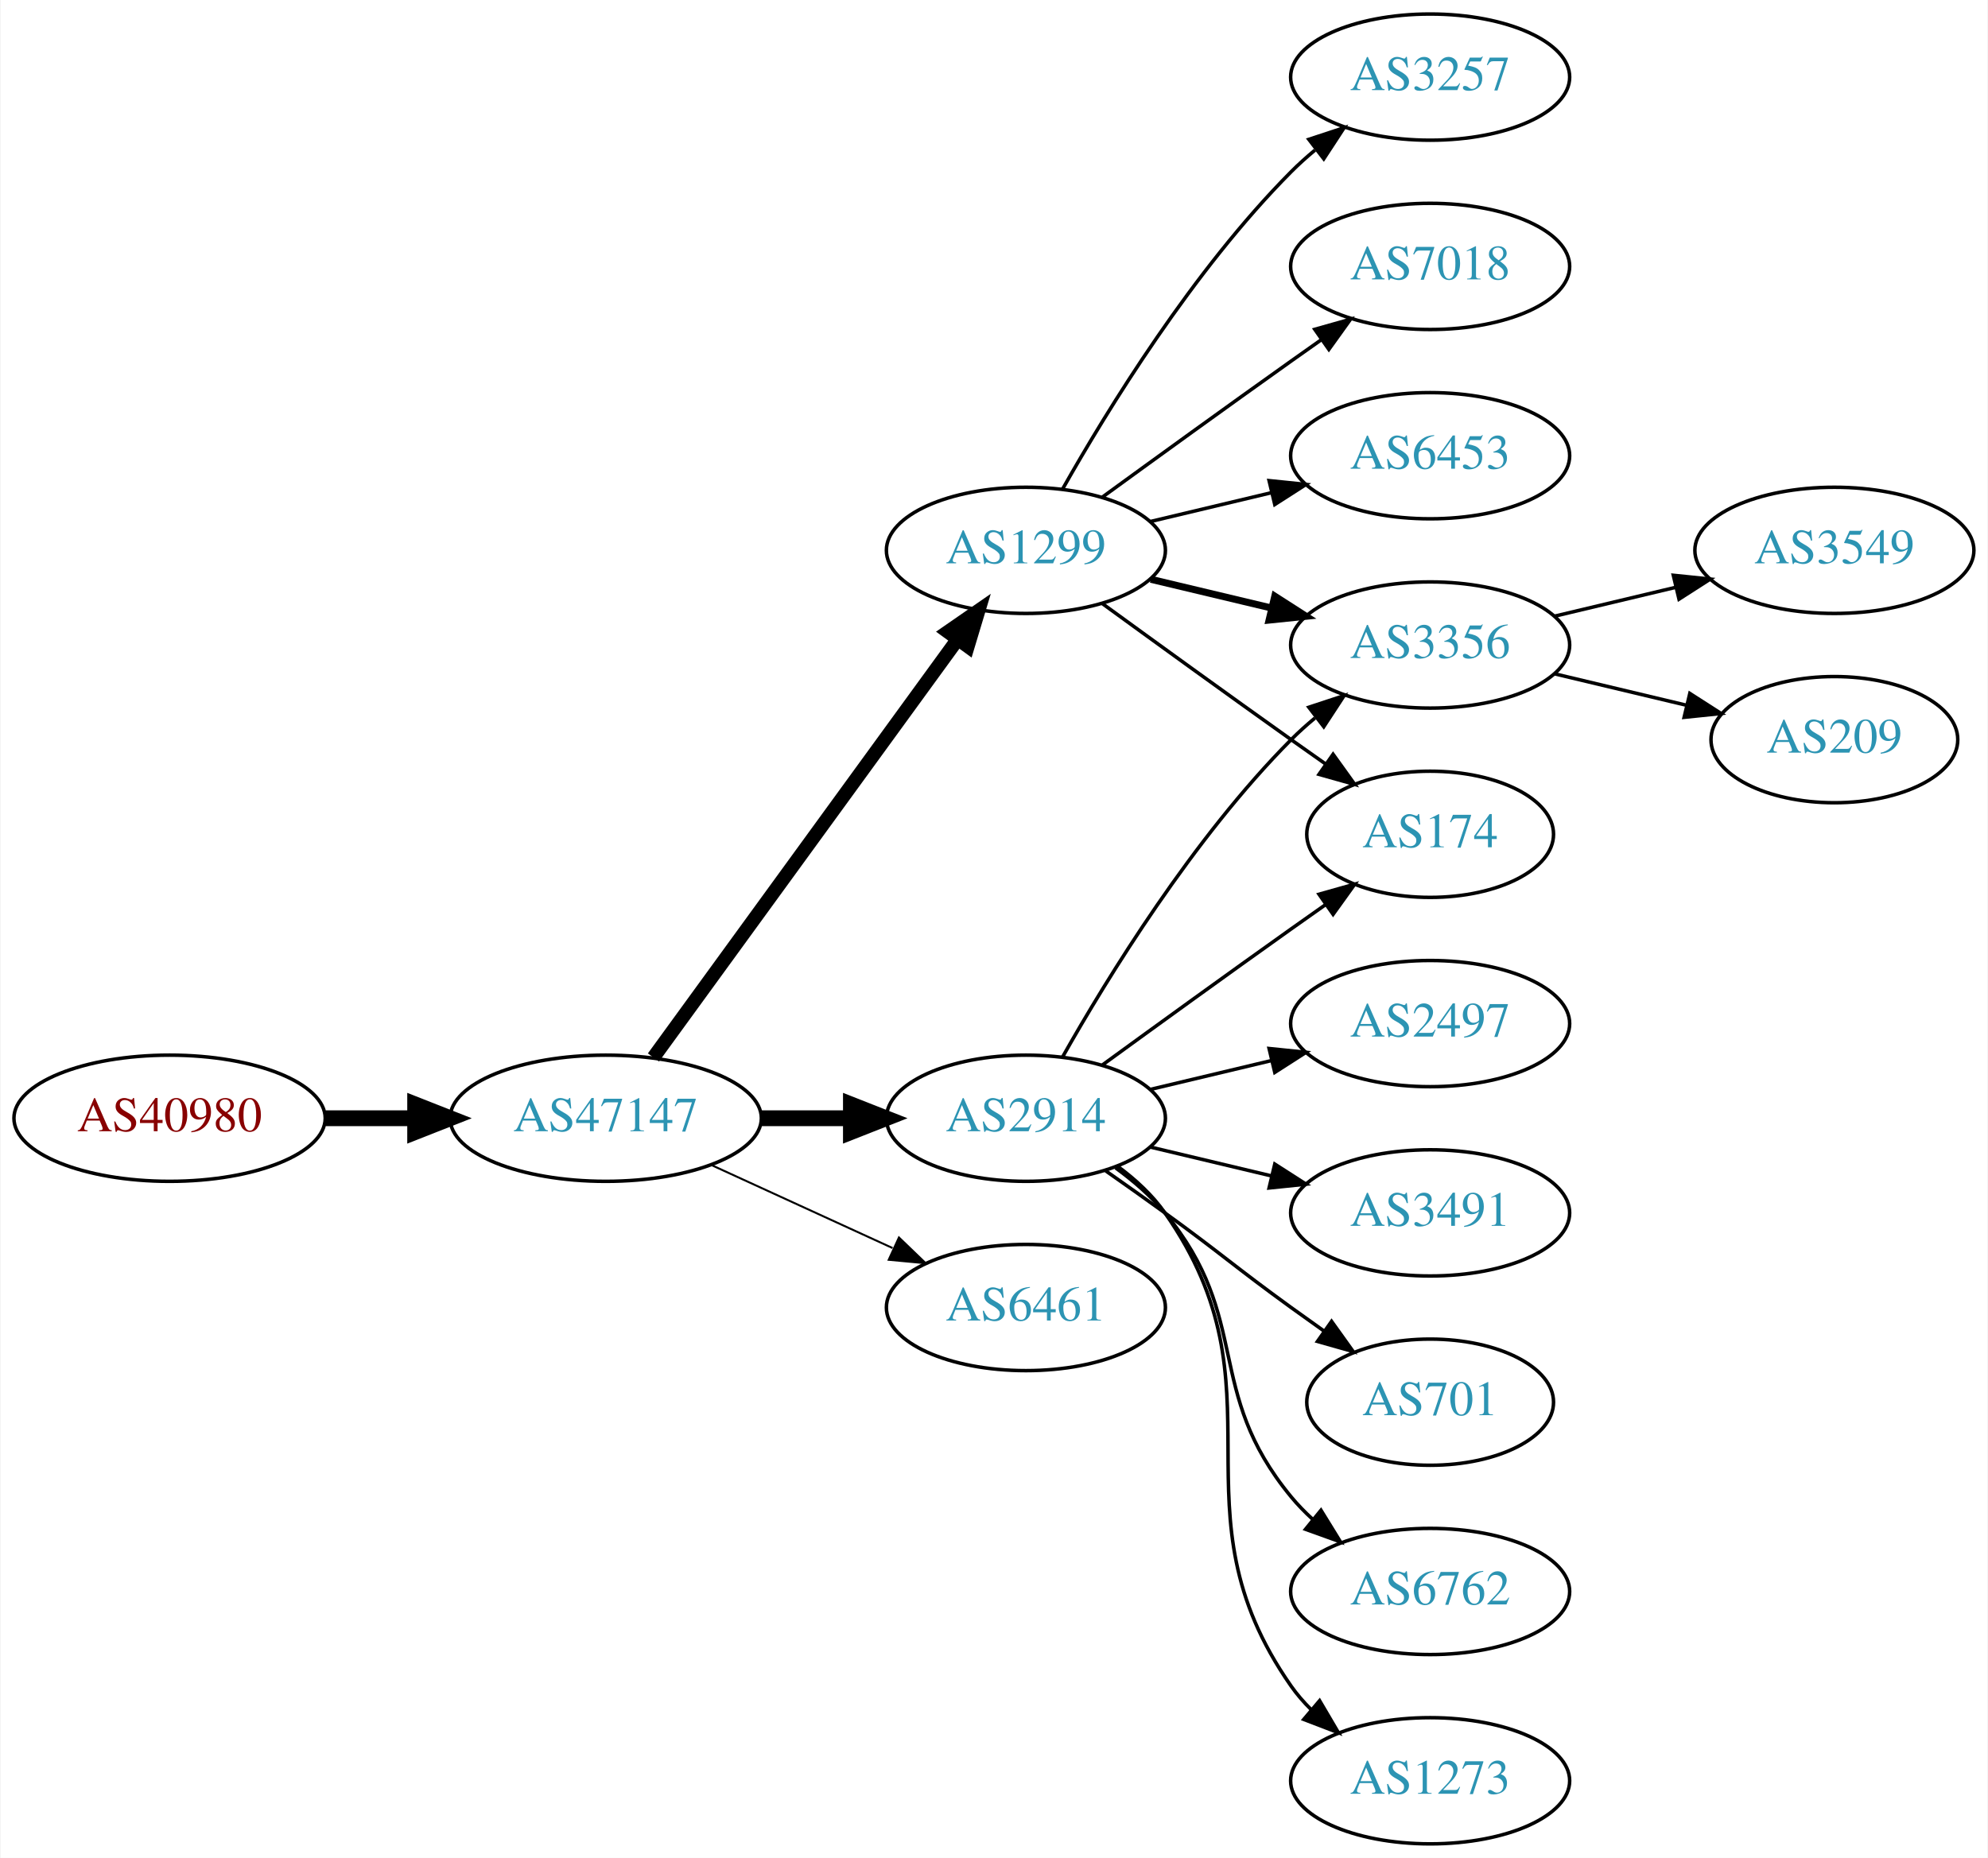
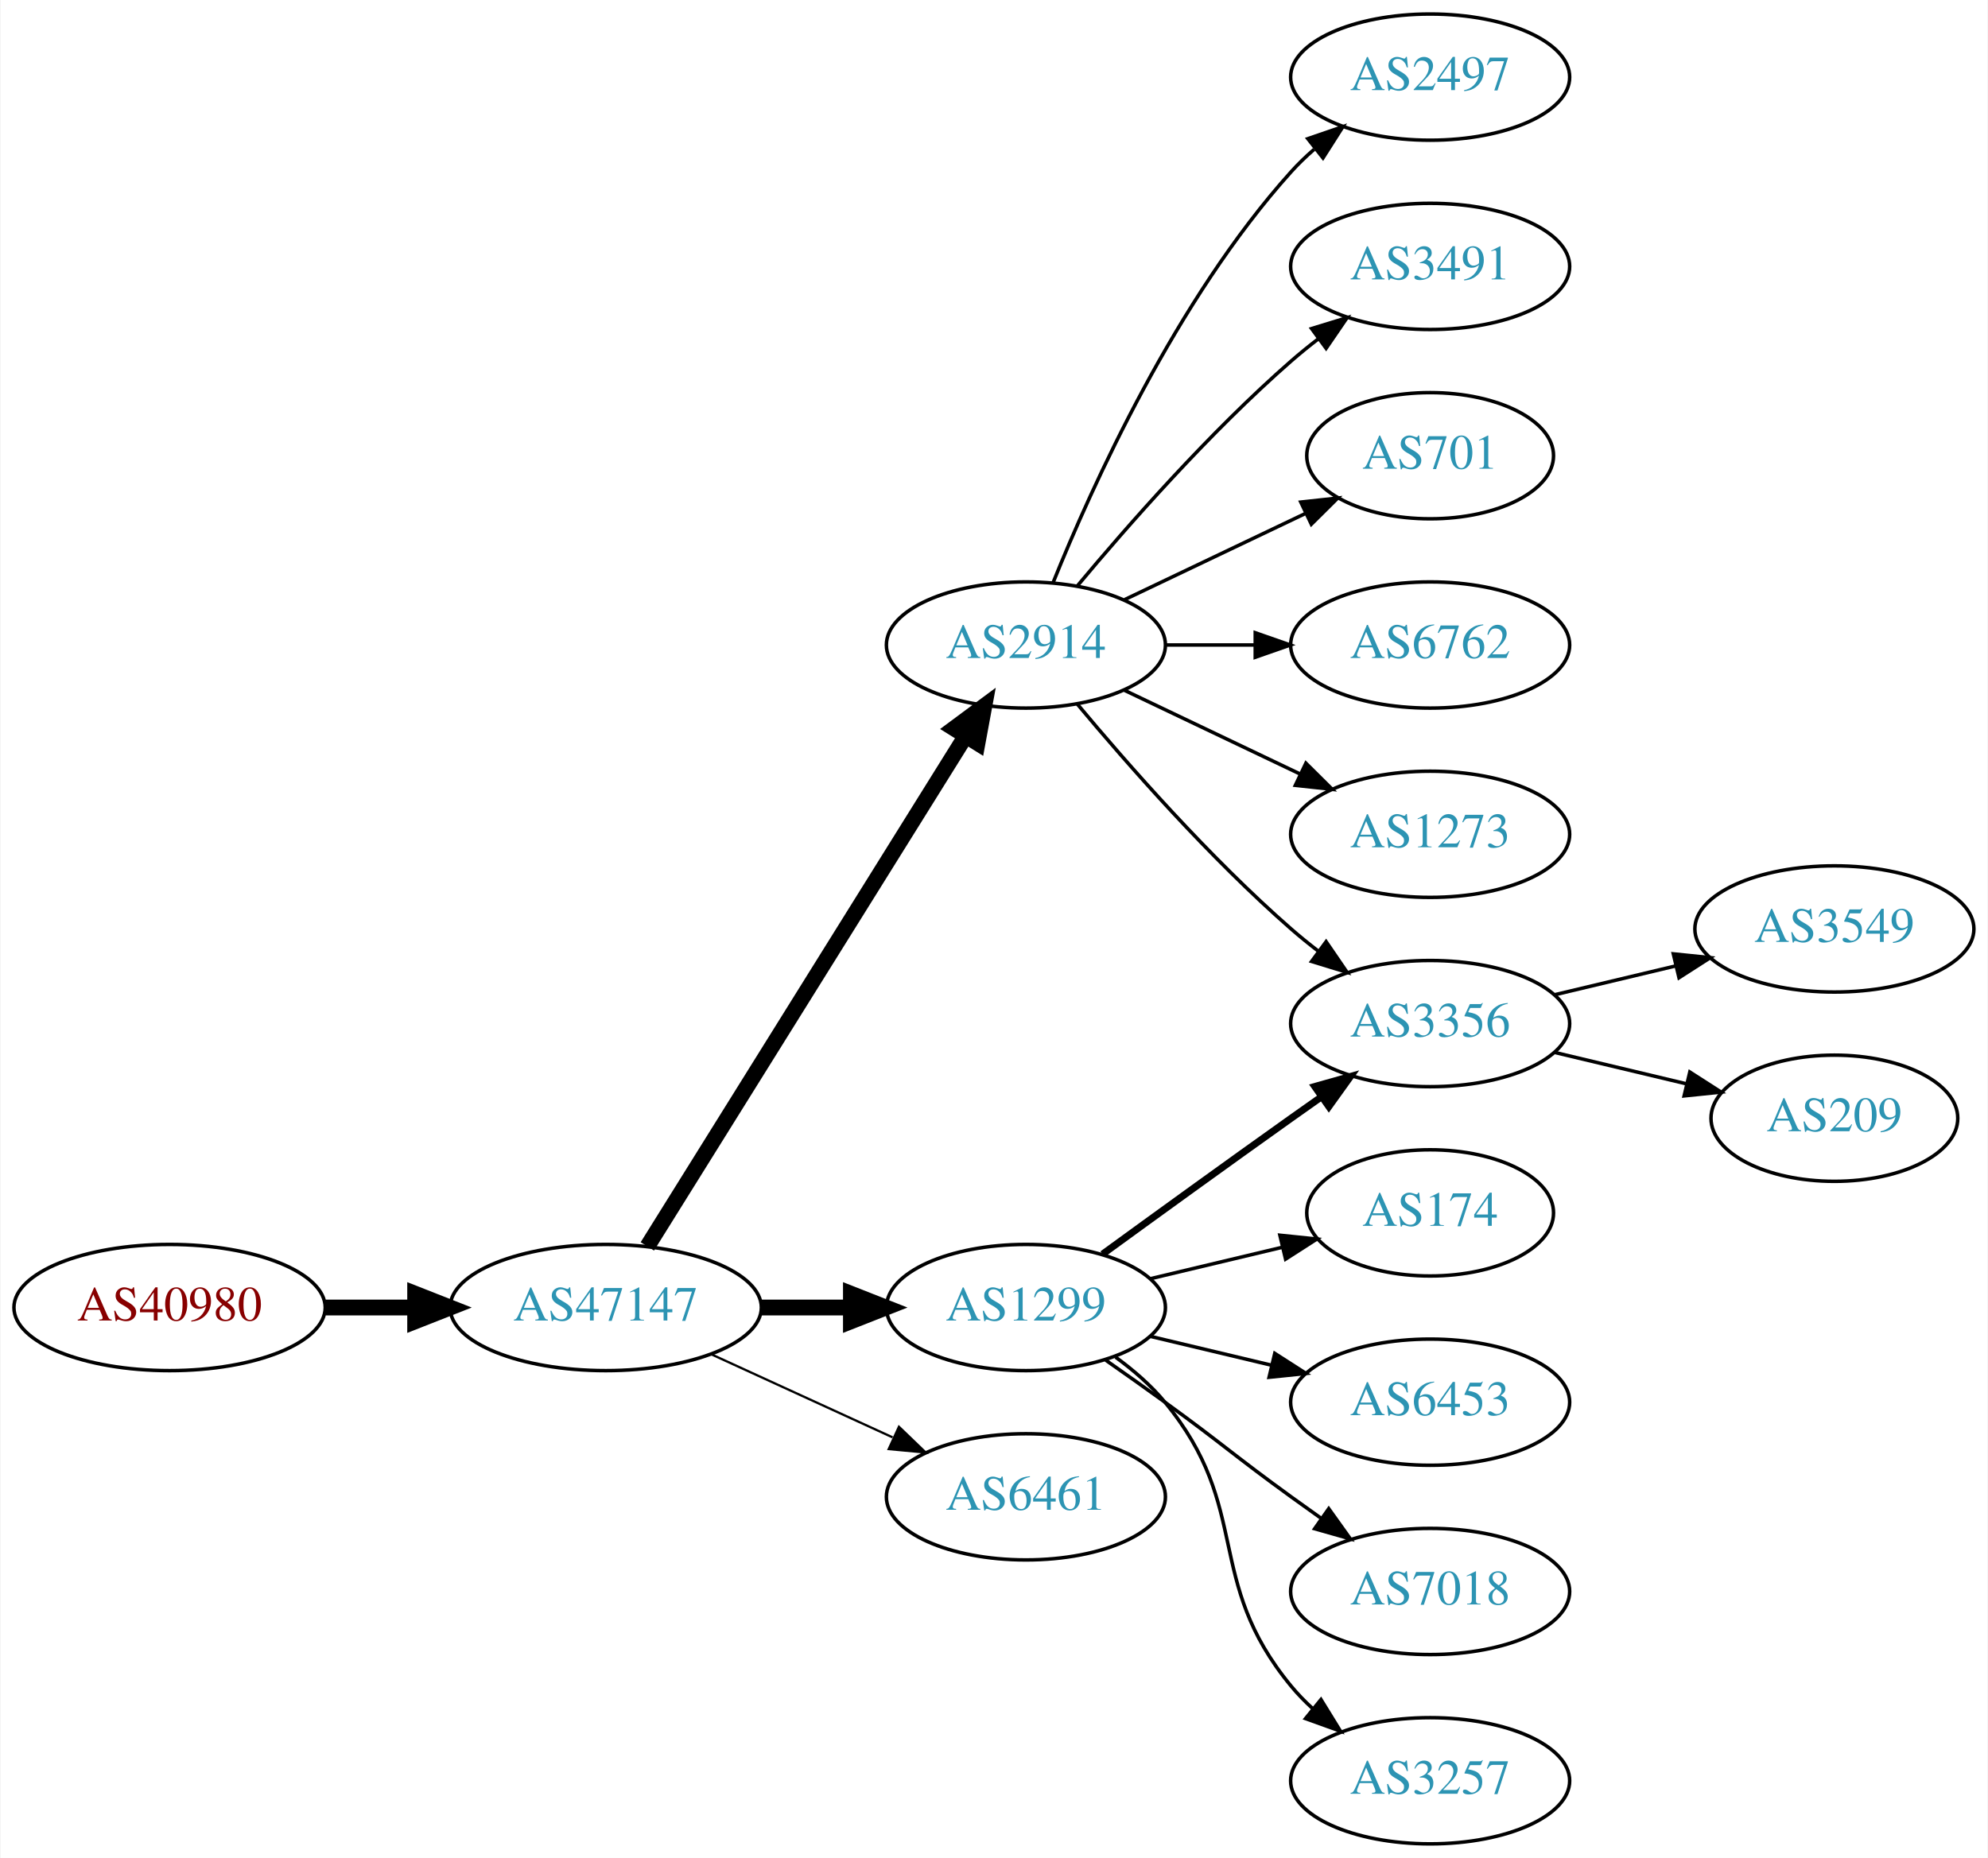
<svg xmlns="http://www.w3.org/2000/svg" xmlns:xlink="http://www.w3.org/1999/xlink" width="567pt" height="530pt" viewBox="0.00 0.00 566.66 530.00">
  <g id="graph0" class="graph" transform="scale(1 1) rotate(0) translate(4 526)">
    <polygon fill="white" stroke="none" points="-4,4 -4,-526 562.663,-526 562.663,4 -4,4" />
    <g id="node1" class="node">
      <g id="a_node1">
        <a xlink:href="/asn/40980" xlink:title="AS40980 ~ powered by ANX [AT]">
-           <ellipse fill="#ffffff" stroke="black" cx="44.196" cy="-207" rx="44.393" ry="18" />
-           <text text-anchor="middle" x="44.196" y="-203.3" font-family="Times,serif" font-size="14.00" fill="#880000">AS40980</text>
+           <ellipse fill="#ffffff" stroke="black" cx="44.196" cy="-153" rx="44.393" ry="18" />
+           <text text-anchor="middle" x="44.196" y="-149.3" font-family="Times,serif" font-size="14.00" fill="#880000">AS40980</text>
        </a>
      </g>
    </g>
    <g id="node2" class="node">
      <g id="a_node2">
        <a xlink:href="/asn/47147" xlink:title="AS47147 ~ ANEXIA Internetdienstleistungs GmbH [AT]">
-           <ellipse fill="#ffffff" stroke="black" cx="168.588" cy="-207" rx="44.393" ry="18" />
-           <text text-anchor="middle" x="168.588" y="-203.3" font-family="Times,serif" font-size="14.00" fill="#2c94b3">AS47147</text>
+           <ellipse fill="#ffffff" stroke="black" cx="168.588" cy="-153" rx="44.393" ry="18" />
+           <text text-anchor="middle" x="168.588" y="-149.3" font-family="Times,serif" font-size="14.00" fill="#2c94b3">AS47147</text>
        </a>
      </g>
    </g>
    <g id="edge1" class="edge">
-       <path fill="none" stroke="black" stroke-width="4.5" d="M88.692,-207C96.898,-207 105.569,-207 114.041,-207" />
-       <polygon fill="black" stroke="black" stroke-width="4.5" points="114.233,-210.938 124.233,-207 114.233,-203.063 114.233,-210.938" />
+       <path fill="none" stroke="black" stroke-width="4.5" d="M88.692,-153C96.898,-153 105.569,-153 114.041,-153" />
+       <polygon fill="black" stroke="black" stroke-width="4.5" points="114.233,-156.938 124.233,-153 114.233,-149.063 114.233,-156.938" />
    </g>
    <g id="node3" class="node">
      <g id="a_node3">
-         <a xlink:href="/asn/1299" xlink:title="AS1299 ~ Telia Carrier [EU]">
-           <ellipse fill="#ffffff" stroke="black" cx="288.431" cy="-369" rx="39.794" ry="18" />
-           <text text-anchor="middle" x="288.431" y="-365.3" font-family="Times,serif" font-size="14.00" fill="#2c94b3">AS1299</text>
+         <a xlink:href="/asn/2914" xlink:title="AS2914 ~ NTT America, Inc. [US]">
+           <ellipse fill="#ffffff" stroke="black" cx="288.431" cy="-342" rx="39.794" ry="18" />
+           <text text-anchor="middle" x="288.431" y="-338.3" font-family="Times,serif" font-size="14.00" fill="#2c94b3">AS2914</text>
        </a>
      </g>
    </g>
    <g id="edge2" class="edge">
-       <path fill="none" stroke="black" stroke-width="3.938" d="M182.199,-224.337C203.02,-252.96 244.683,-310.233 268.871,-343.486" />
-       <polygon fill="black" stroke="black" stroke-width="3.938" points="266.197,-345.76 274.91,-351.788 271.858,-341.642 266.197,-345.76" />
+       <path fill="none" stroke="black" stroke-width="4.5" d="M180.463,-170.442C201.247,-203.775 246.707,-276.686 271.136,-315.866" />
+       <polygon fill="black" stroke="black" stroke-width="4.5" points="267.95,-318.198 276.582,-324.6 274.632,-314.031 267.95,-318.198" />
    </g>
    <g id="node4" class="node">
      <g id="a_node4">
-         <a xlink:href="/asn/2914" xlink:title="AS2914 ~ NTT America, Inc. [US]">
-           <ellipse fill="#ffffff" stroke="black" cx="288.431" cy="-207" rx="39.794" ry="18" />
-           <text text-anchor="middle" x="288.431" y="-203.3" font-family="Times,serif" font-size="14.00" fill="#2c94b3">AS2914</text>
+         <a xlink:href="/asn/1299" xlink:title="AS1299 ~ Telia Carrier [EU]">
+           <ellipse fill="#ffffff" stroke="black" cx="288.431" cy="-153" rx="39.794" ry="18" />
+           <text text-anchor="middle" x="288.431" y="-149.3" font-family="Times,serif" font-size="14.00" fill="#2c94b3">AS1299</text>
        </a>
      </g>
    </g>
    <g id="edge3" class="edge">
-       <path fill="none" stroke="black" stroke-width="4.5" d="M212.799,-207C221.112,-207 229.875,-207 238.357,-207" />
-       <polygon fill="black" stroke="black" stroke-width="4.5" points="238.516,-210.938 248.516,-207 238.516,-203.063 238.516,-210.938" />
+       <path fill="none" stroke="black" stroke-width="4.5" d="M212.799,-153C221.112,-153 229.875,-153 238.357,-153" />
+       <polygon fill="black" stroke="black" stroke-width="4.5" points="238.516,-156.938 248.516,-153 238.516,-149.063 238.516,-156.938" />
    </g>
    <g id="node5" class="node">
      <g id="a_node5">
        <a xlink:href="/asn/6461" xlink:title="AS6461 ~ Zayo Bandwidth [US]">
-           <ellipse fill="#ffffff" stroke="black" cx="288.431" cy="-153" rx="39.794" ry="18" />
-           <text text-anchor="middle" x="288.431" y="-149.3" font-family="Times,serif" font-size="14.00" fill="#2c94b3">AS6461</text>
+           <ellipse fill="#ffffff" stroke="black" cx="288.431" cy="-99" rx="39.794" ry="18" />
+           <text text-anchor="middle" x="288.431" y="-95.3" font-family="Times,serif" font-size="14.00" fill="#2c94b3">AS6461</text>
        </a>
      </g>
    </g>
    <g id="edge4" class="edge">
-       <path fill="none" stroke="black" stroke-width="0.562" d="M198.718,-193.652C214.329,-186.498 233.727,-177.609 250.399,-169.97" />
-       <polygon fill="black" stroke="black" stroke-width="0.562" points="252.218,-172.986 259.851,-165.638 249.302,-166.622 252.218,-172.986" />
+       <path fill="none" stroke="black" stroke-width="0.643" d="M198.718,-139.652C214.329,-132.498 233.727,-123.609 250.399,-115.97" />
+       <polygon fill="black" stroke="black" stroke-width="0.643" points="252.218,-118.986 259.851,-111.638 249.302,-112.622 252.218,-118.986" />
    </g>
    <g id="node6" class="node">
      <g id="a_node6">
-         <a xlink:href="/asn/3257" xlink:title="AS3257 ~ GTT [DE]">
+         <a xlink:href="/asn/2497" xlink:title="AS2497 ~ Internet Initiative Japan Inc. [JP]">
          <ellipse fill="#ffffff" stroke="black" cx="403.724" cy="-504" rx="39.794" ry="18" />
-           <text text-anchor="middle" x="403.724" y="-500.3" font-family="Times,serif" font-size="14.00" fill="#2c94b3">AS3257</text>
+           <text text-anchor="middle" x="403.724" y="-500.3" font-family="Times,serif" font-size="14.00" fill="#2c94b3">AS2497</text>
        </a>
      </g>
    </g>
    <g id="edge5" class="edge">
-       <path fill="none" stroke="black" d="M298.891,-386.49C311.672,-409.096 336.105,-448.886 364.077,-477 366.188,-479.121 368.484,-481.188 370.87,-483.171" />
-       <polygon fill="black" stroke="black" points="369.122,-486.242 379.185,-489.556 373.385,-480.69 369.122,-486.242" />
+       <path fill="none" stroke="black" d="M296.179,-359.787C307.23,-387.243 331.283,-440.578 364.077,-477 366.08,-479.224 368.298,-481.363 370.631,-483.397" />
+       <polygon fill="black" stroke="black" points="368.829,-486.433 378.85,-489.873 373.161,-480.935 368.829,-486.433" />
    </g>
    <g id="node7" class="node">
      <g id="a_node7">
-         <a xlink:href="/asn/3356" xlink:title="AS3356 ~ Level 3 Parent, LLC [US]">
-           <ellipse fill="#ffffff" stroke="black" cx="403.724" cy="-342" rx="39.794" ry="18" />
-           <text text-anchor="middle" x="403.724" y="-338.3" font-family="Times,serif" font-size="14.00" fill="#2c94b3">AS3356</text>
+         <a xlink:href="/asn/3491" xlink:title="AS3491 ~ PCCW Global, Inc. [US]">
+           <ellipse fill="#ffffff" stroke="black" cx="403.724" cy="-450" rx="39.794" ry="18" />
+           <text text-anchor="middle" x="403.724" y="-446.3" font-family="Times,serif" font-size="14.00" fill="#2c94b3">AS3491</text>
        </a>
      </g>
    </g>
    <g id="edge6" class="edge">
-       <path fill="none" stroke="black" stroke-width="2" d="M324.038,-360.752C334.909,-358.162 347.064,-355.265 358.506,-352.538" />
-       <polygon fill="black" stroke="black" stroke-width="2" points="359.412,-355.92 368.328,-350.197 357.789,-349.111 359.412,-355.92" />
+       <path fill="none" stroke="black" d="M303.061,-358.817C317.343,-375.929 340.89,-402.745 364.077,-423 366.543,-425.154 369.182,-427.294 371.879,-429.372" />
+       <polygon fill="black" stroke="black" points="369.904,-432.264 380.033,-435.37 374.052,-426.625 369.904,-432.264" />
    </g>
    <g id="node8" class="node">
      <g id="a_node8">
-         <a xlink:href="/asn/174" xlink:title="AS174 ~ Cogent Communications [US]">
-           <ellipse fill="#ffffff" stroke="black" cx="403.724" cy="-288" rx="35.194" ry="18" />
-           <text text-anchor="middle" x="403.724" y="-284.3" font-family="Times,serif" font-size="14.00" fill="#2c94b3">AS174</text>
+         <a xlink:href="/asn/3356" xlink:title="AS3356 ~ Level 3 Parent, LLC [US]">
+           <ellipse fill="#ffffff" stroke="black" cx="403.724" cy="-234" rx="39.794" ry="18" />
+           <text text-anchor="middle" x="403.724" y="-230.3" font-family="Times,serif" font-size="14.00" fill="#2c94b3">AS3356</text>
        </a>
      </g>
    </g>
    <g id="edge7" class="edge">
-       <path fill="none" stroke="black" d="M310.279,-353.778C325.213,-342.909 345.827,-327.975 364.077,-315 367.288,-312.718 370.657,-310.339 374.011,-307.982" />
-       <polygon fill="black" stroke="black" points="376.039,-310.834 382.222,-302.23 372.023,-305.101 376.039,-310.834" />
+       <path fill="none" stroke="black" d="M303.061,-325.183C317.343,-308.071 340.89,-281.255 364.077,-261 366.543,-258.846 369.182,-256.706 371.879,-254.628" />
+       <polygon fill="black" stroke="black" points="374.052,-257.375 380.033,-248.63 369.904,-251.736 374.052,-257.375" />
    </g>
    <g id="node9" class="node">
      <g id="a_node9">
-         <a xlink:href="/asn/7018" xlink:title="AS7018 ~ AT&amp;T Services, Inc. [US]">
-           <ellipse fill="#ffffff" stroke="black" cx="403.724" cy="-450" rx="39.794" ry="18" />
-           <text text-anchor="middle" x="403.724" y="-446.3" font-family="Times,serif" font-size="14.00" fill="#2c94b3">AS7018</text>
+         <a xlink:href="/asn/701" xlink:title="AS701 ~ UUNET [US]">
+           <ellipse fill="#ffffff" stroke="black" cx="403.724" cy="-396" rx="35.194" ry="18" />
+           <text text-anchor="middle" x="403.724" y="-392.3" font-family="Times,serif" font-size="14.00" fill="#2c94b3">AS701</text>
        </a>
      </g>
    </g>
    <g id="edge8" class="edge">
-       <path fill="none" stroke="black" d="M310.279,-384.222C325.213,-395.091 345.827,-410.025 364.077,-423 366.898,-425.005 369.841,-427.085 372.789,-429.159" />
-       <polygon fill="black" stroke="black" points="370.816,-432.05 381.013,-434.926 374.835,-426.319 370.816,-432.05" />
+       <path fill="none" stroke="black" d="M316.567,-354.934C331.999,-362.29 351.485,-371.577 368.02,-379.459" />
+       <polygon fill="black" stroke="black" points="366.828,-382.768 377.361,-383.911 369.84,-376.449 366.828,-382.768" />
    </g>
    <g id="node10" class="node">
      <g id="a_node10">
-         <a xlink:href="/asn/6453" xlink:title="AS6453 ~ TATA COMMUNICATIONS (AMERICA) INC [US]">
-           <ellipse fill="#ffffff" stroke="black" cx="403.724" cy="-396" rx="39.794" ry="18" />
-           <text text-anchor="middle" x="403.724" y="-392.3" font-family="Times,serif" font-size="14.00" fill="#2c94b3">AS6453</text>
+         <a xlink:href="/asn/6762" xlink:title="AS6762 ~ TELECOM ITALIA SPARKLE S.p.A. [IT]">
+           <ellipse fill="#ffffff" stroke="black" cx="403.724" cy="-342" rx="39.794" ry="18" />
+           <text text-anchor="middle" x="403.724" y="-338.3" font-family="Times,serif" font-size="14.00" fill="#2c94b3">AS6762</text>
        </a>
      </g>
    </g>
    <g id="edge9" class="edge">
-       <path fill="none" stroke="black" d="M324.038,-377.248C334.909,-379.838 347.064,-382.735 358.506,-385.462" />
-       <polygon fill="black" stroke="black" points="357.789,-388.889 368.328,-387.803 359.412,-382.08 357.789,-388.889" />
-     </g>
-     <g id="edge13" class="edge">
-       <path fill="none" stroke="black" d="M298.891,-224.49C311.672,-247.096 336.105,-286.886 364.077,-315 366.188,-317.121 368.484,-319.188 370.87,-321.171" />
-       <polygon fill="black" stroke="black" points="369.122,-324.242 379.185,-327.556 373.385,-318.69 369.122,-324.242" />
-     </g>
-     <g id="edge14" class="edge">
-       <path fill="none" stroke="black" d="M310.279,-222.222C325.213,-233.091 345.827,-248.025 364.077,-261 367.288,-263.282 370.657,-265.661 374.011,-268.018" />
-       <polygon fill="black" stroke="black" points="372.023,-270.899 382.222,-273.77 376.039,-265.166 372.023,-270.899" />
+       <path fill="none" stroke="black" d="M328.103,-342C336.306,-342 345.07,-342 353.602,-342" />
+       <polygon fill="black" stroke="black" points="353.841,-345.5 363.841,-342 353.841,-338.5 353.841,-345.5" />
    </g>
    <g id="node11" class="node">
      <g id="a_node11">
-         <a xlink:href="/asn/2497" xlink:title="AS2497 ~ Internet Initiative Japan Inc. [JP]">
-           <ellipse fill="#ffffff" stroke="black" cx="403.724" cy="-234" rx="39.794" ry="18" />
-           <text text-anchor="middle" x="403.724" y="-230.3" font-family="Times,serif" font-size="14.00" fill="#2c94b3">AS2497</text>
+         <a xlink:href="/asn/1273" xlink:title="AS1273 ~ Vodafone Group PLC [EU]">
+           <ellipse fill="#ffffff" stroke="black" cx="403.724" cy="-288" rx="39.794" ry="18" />
+           <text text-anchor="middle" x="403.724" y="-284.3" font-family="Times,serif" font-size="14.00" fill="#2c94b3">AS1273</text>
        </a>
      </g>
    </g>
    <g id="edge10" class="edge">
-       <path fill="none" stroke="black" d="M324.038,-215.248C334.909,-217.838 347.064,-220.735 358.506,-223.462" />
-       <polygon fill="black" stroke="black" points="357.789,-226.889 368.328,-225.803 359.412,-220.08 357.789,-226.889" />
+       <path fill="none" stroke="black" d="M316.567,-329.066C331.561,-321.919 350.382,-312.948 366.605,-305.215" />
+       <polygon fill="black" stroke="black" points="368.288,-308.291 375.809,-300.829 365.276,-301.972 368.288,-308.291" />
+     </g>
+     <g id="edge11" class="edge">
+       <path fill="none" stroke="black" stroke-width="2" d="M310.279,-168.222C325.213,-179.091 345.827,-194.025 364.077,-207 366.898,-209.005 369.841,-211.085 372.789,-213.159" />
+       <polygon fill="black" stroke="black" stroke-width="2" points="370.816,-216.05 381.013,-218.926 374.835,-210.319 370.816,-216.05" />
    </g>
    <g id="node12" class="node">
      <g id="a_node12">
-         <a xlink:href="/asn/3491" xlink:title="AS3491 ~ PCCW Global, Inc. [US]">
-           <ellipse fill="#ffffff" stroke="black" cx="403.724" cy="-180" rx="39.794" ry="18" />
-           <text text-anchor="middle" x="403.724" y="-176.3" font-family="Times,serif" font-size="14.00" fill="#2c94b3">AS3491</text>
-         </a>
-       </g>
-     </g>
-     <g id="edge11" class="edge">
-       <path fill="none" stroke="black" d="M324.038,-198.752C334.909,-196.162 347.064,-193.265 358.506,-190.538" />
-       <polygon fill="black" stroke="black" points="359.412,-193.92 368.328,-188.197 357.789,-187.111 359.412,-193.92" />
+         <a xlink:href="/asn/174" xlink:title="AS174 ~ Cogent Communications [US]">
+           <ellipse fill="#ffffff" stroke="black" cx="403.724" cy="-180" rx="35.194" ry="18" />
+           <text text-anchor="middle" x="403.724" y="-176.3" font-family="Times,serif" font-size="14.00" fill="#2c94b3">AS174</text>
+         </a>
+       </g>
+     </g>
+     <g id="edge12" class="edge">
+       <path fill="none" stroke="black" d="M324.038,-161.248C335.833,-164.058 349.137,-167.229 361.405,-170.153" />
+       <polygon fill="black" stroke="black" points="360.871,-173.624 371.41,-172.537 362.494,-166.814 360.871,-173.624" />
    </g>
    <g id="node13" class="node">
      <g id="a_node13">
-         <a xlink:href="/asn/701" xlink:title="AS701 ~ UUNET [US]">
-           <ellipse fill="#ffffff" stroke="black" cx="403.724" cy="-126" rx="35.194" ry="18" />
-           <text text-anchor="middle" x="403.724" y="-122.3" font-family="Times,serif" font-size="14.00" fill="#2c94b3">AS701</text>
-         </a>
-       </g>
-     </g>
-     <g id="edge12" class="edge">
-       <path fill="none" stroke="black" d="M311.188,-191.991C316.722,-188.121 322.641,-183.936 328.077,-180 344.277,-168.271 347.877,-164.729 364.077,-153 367.106,-150.807 370.285,-148.537 373.463,-146.287" />
-       <polygon fill="black" stroke="black" points="375.606,-149.059 381.774,-140.445 371.58,-143.333 375.606,-149.059" />
+         <a xlink:href="/asn/6453" xlink:title="AS6453 ~ TATA COMMUNICATIONS (AMERICA) INC [US]">
+           <ellipse fill="#ffffff" stroke="black" cx="403.724" cy="-126" rx="39.794" ry="18" />
+           <text text-anchor="middle" x="403.724" y="-122.3" font-family="Times,serif" font-size="14.00" fill="#2c94b3">AS6453</text>
+         </a>
+       </g>
+     </g>
+     <g id="edge13" class="edge">
+       <path fill="none" stroke="black" d="M324.038,-144.752C334.909,-142.162 347.064,-139.265 358.506,-136.538" />
+       <polygon fill="black" stroke="black" points="359.412,-139.92 368.328,-134.197 357.789,-133.111 359.412,-139.92" />
    </g>
    <g id="node14" class="node">
      <g id="a_node14">
-         <a xlink:href="/asn/6762" xlink:title="AS6762 ~ TELECOM ITALIA SPARKLE S.p.A. [IT]">
+         <a xlink:href="/asn/7018" xlink:title="AS7018 ~ AT&amp;T Services, Inc. [US]">
          <ellipse fill="#ffffff" stroke="black" cx="403.724" cy="-72" rx="39.794" ry="18" />
-           <text text-anchor="middle" x="403.724" y="-68.3" font-family="Times,serif" font-size="14.00" fill="#2c94b3">AS6762</text>
-         </a>
-       </g>
-     </g>
-     <g id="edge15" class="edge">
-       <path fill="none" stroke="black" d="M314.012,-192.844C319.106,-189.128 324.12,-184.799 328.077,-180 353.142,-149.606 339.013,-129.394 364.077,-99 365.932,-96.751 368.02,-94.604 370.238,-92.576" />
-       <polygon fill="black" stroke="black" points="372.587,-95.177 378.143,-86.156 368.174,-89.744 372.587,-95.177" />
+           <text text-anchor="middle" x="403.724" y="-68.3" font-family="Times,serif" font-size="14.00" fill="#2c94b3">AS7018</text>
+         </a>
+       </g>
+     </g>
+     <g id="edge14" class="edge">
+       <path fill="none" stroke="black" d="M311.188,-137.991C316.722,-134.121 322.641,-129.936 328.077,-126 344.277,-114.271 347.877,-110.729 364.077,-99 366.88,-96.971 369.812,-94.875 372.752,-92.79" />
+       <polygon fill="black" stroke="black" points="374.803,-95.627 380.967,-87.009 370.775,-89.903 374.803,-95.627" />
    </g>
    <g id="node15" class="node">
      <g id="a_node15">
-         <a xlink:href="/asn/1273" xlink:title="AS1273 ~ Vodafone Group PLC [EU]">
+         <a xlink:href="/asn/3257" xlink:title="AS3257 ~ GTT [DE]">
          <ellipse fill="#ffffff" stroke="black" cx="403.724" cy="-18" rx="39.794" ry="18" />
-           <text text-anchor="middle" x="403.724" y="-14.3" font-family="Times,serif" font-size="14.00" fill="#2c94b3">AS1273</text>
-         </a>
-       </g>
-     </g>
-     <g id="edge16" class="edge">
-       <path fill="none" stroke="black" d="M314.59,-193.284C319.654,-189.545 324.51,-185.096 328.077,-180 363.691,-129.131 328.464,-95.869 364.077,-45 365.75,-42.611 367.705,-40.365 369.832,-38.267" />
-       <polygon fill="black" stroke="black" points="372.196,-40.851 377.564,-31.716 367.672,-35.51 372.196,-40.851" />
+           <text text-anchor="middle" x="403.724" y="-14.3" font-family="Times,serif" font-size="14.00" fill="#2c94b3">AS3257</text>
+         </a>
+       </g>
+     </g>
+     <g id="edge15" class="edge">
+       <path fill="none" stroke="black" d="M314.012,-138.844C319.106,-135.128 324.12,-130.799 328.077,-126 353.142,-95.606 339.013,-75.394 364.077,-45 365.932,-42.751 368.02,-40.604 370.238,-38.576" />
+       <polygon fill="black" stroke="black" points="372.587,-41.178 378.143,-32.156 368.174,-35.744 372.587,-41.178" />
    </g>
    <g id="node16" class="node">
      <g id="a_node16">
        <a xlink:href="/asn/3549" xlink:title="AS3549 ~ Level 3 Parent, LLC [US]">
-           <ellipse fill="#ffffff" stroke="black" cx="519.017" cy="-369" rx="39.794" ry="18" />
-           <text text-anchor="middle" x="519.017" y="-365.3" font-family="Times,serif" font-size="14.00" fill="#2c94b3">AS3549</text>
-         </a>
-       </g>
-     </g>
-     <g id="edge17" class="edge">
-       <path fill="none" stroke="black" d="M439.331,-350.248C450.202,-352.838 462.357,-355.735 473.799,-358.462" />
-       <polygon fill="black" stroke="black" points="473.082,-361.889 483.621,-360.803 474.705,-355.08 473.082,-361.889" />
+           <ellipse fill="#ffffff" stroke="black" cx="519.017" cy="-261" rx="39.794" ry="18" />
+           <text text-anchor="middle" x="519.017" y="-257.3" font-family="Times,serif" font-size="14.00" fill="#2c94b3">AS3549</text>
+         </a>
+       </g>
+     </g>
+     <g id="edge16" class="edge">
+       <path fill="none" stroke="black" d="M439.331,-242.248C450.202,-244.838 462.357,-247.735 473.799,-250.462" />
+       <polygon fill="black" stroke="black" points="473.082,-253.889 483.621,-252.803 474.705,-247.08 473.082,-253.889" />
    </g>
    <g id="node17" class="node">
      <g id="a_node17">
        <a xlink:href="/asn/209" xlink:title="AS209 ~ CenturyLink Communications, LLC [US]">
-           <ellipse fill="#ffffff" stroke="black" cx="519.017" cy="-315" rx="35.194" ry="18" />
-           <text text-anchor="middle" x="519.017" y="-311.3" font-family="Times,serif" font-size="14.00" fill="#2c94b3">AS209</text>
-         </a>
-       </g>
-     </g>
-     <g id="edge18" class="edge">
-       <path fill="none" stroke="black" d="M439.331,-333.752C451.125,-330.942 464.43,-327.771 476.698,-324.847" />
-       <polygon fill="black" stroke="black" points="477.787,-328.186 486.703,-322.463 476.164,-321.376 477.787,-328.186" />
+           <ellipse fill="#ffffff" stroke="black" cx="519.017" cy="-207" rx="35.194" ry="18" />
+           <text text-anchor="middle" x="519.017" y="-203.3" font-family="Times,serif" font-size="14.00" fill="#2c94b3">AS209</text>
+         </a>
+       </g>
+     </g>
+     <g id="edge17" class="edge">
+       <path fill="none" stroke="black" d="M439.331,-225.752C451.125,-222.942 464.43,-219.771 476.698,-216.847" />
+       <polygon fill="black" stroke="black" points="477.787,-220.186 486.703,-214.463 476.164,-213.376 477.787,-220.186" />
    </g>
  </g>
</svg>
